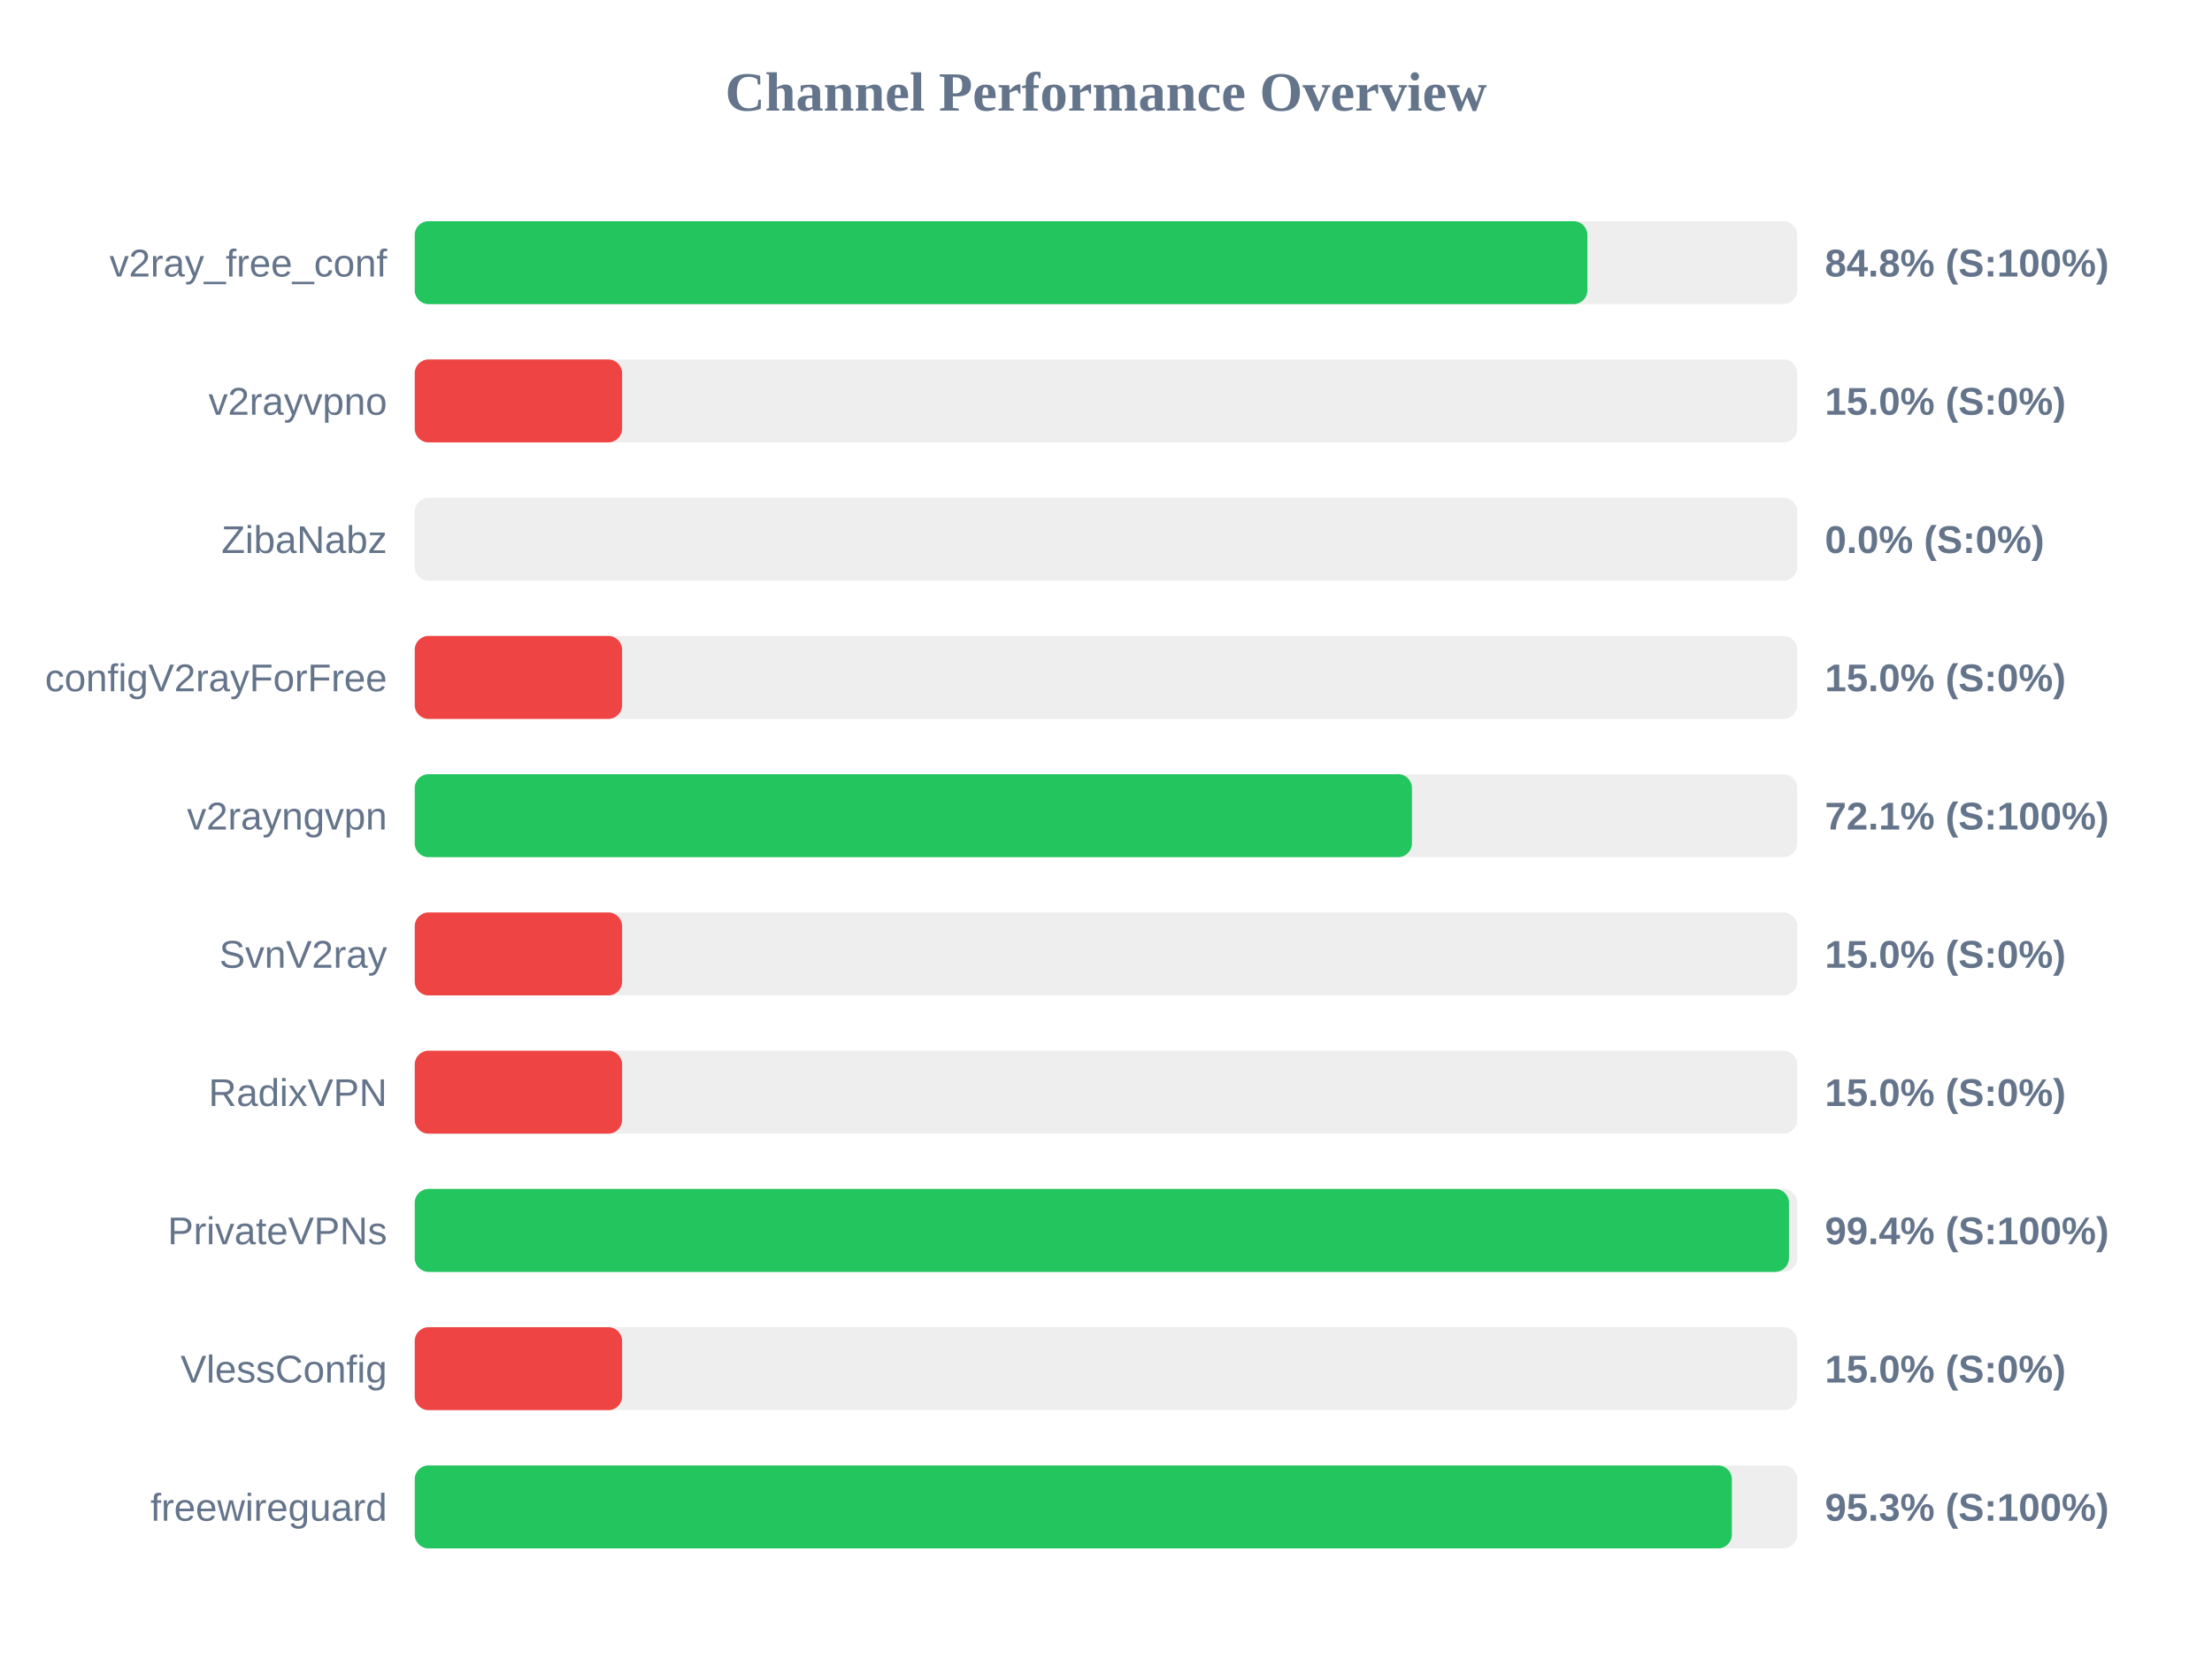
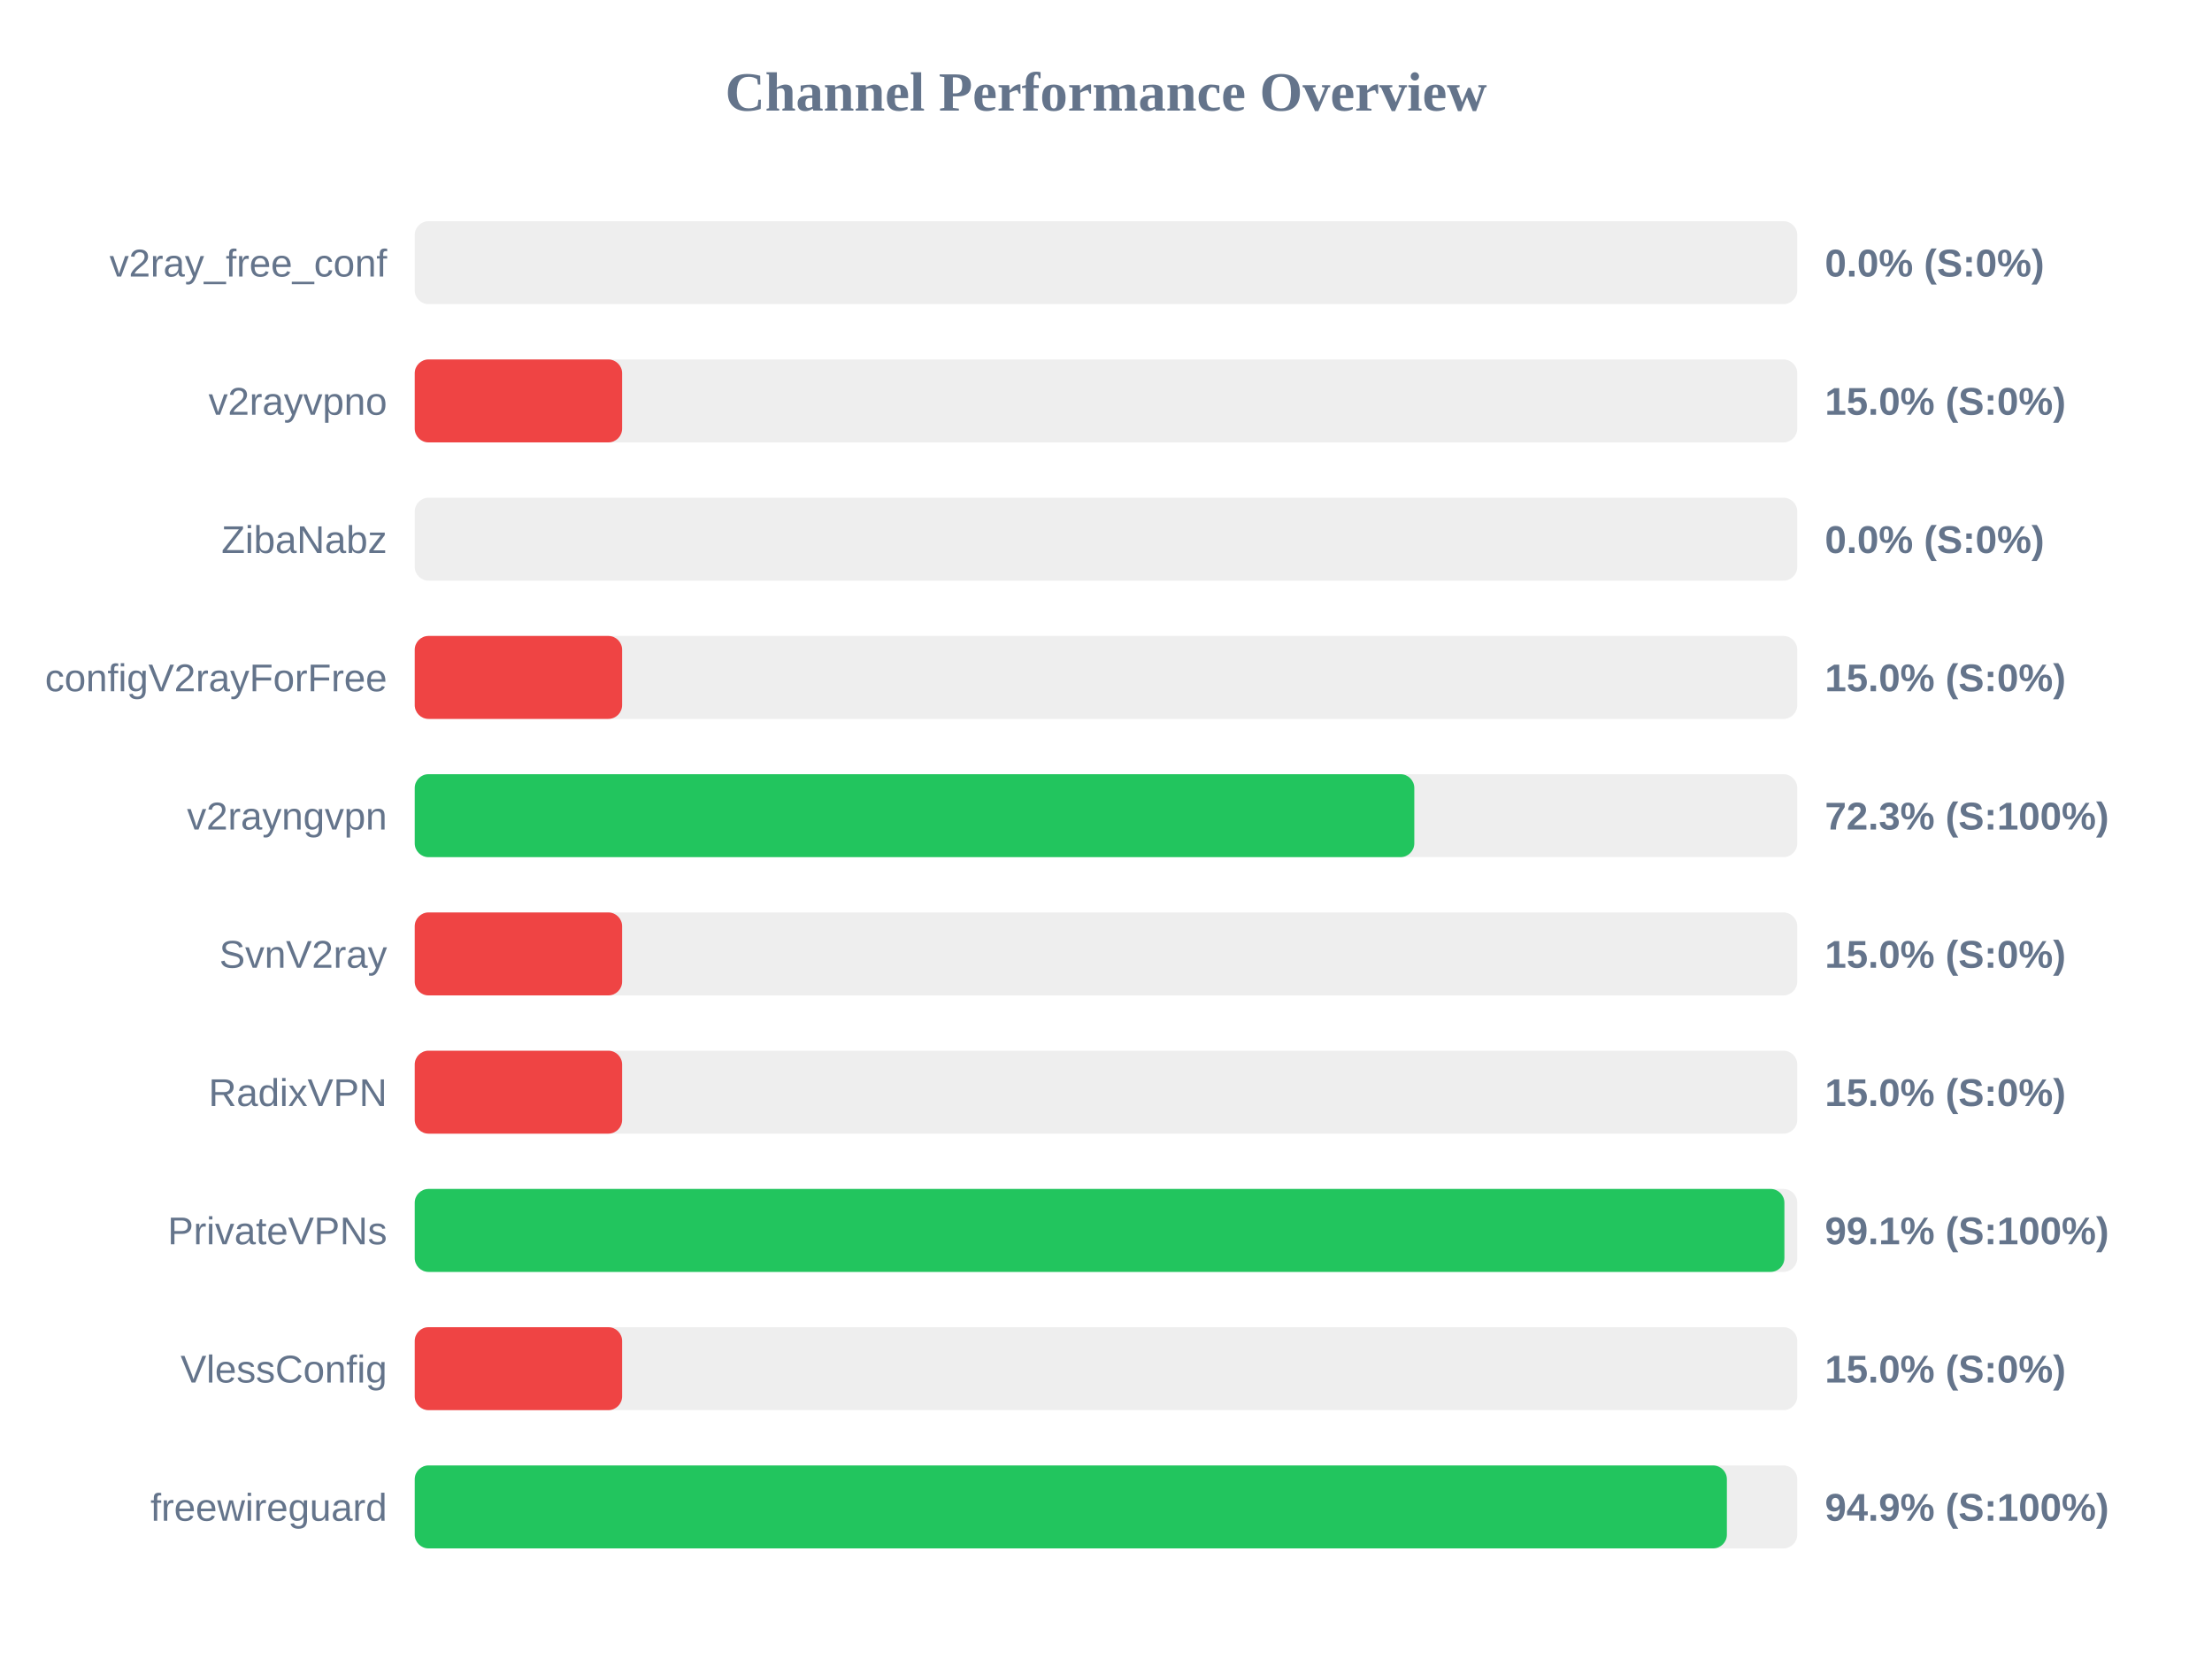
<svg xmlns="http://www.w3.org/2000/svg" width="800" height="600" version="1.1">
  <style>
        .row { font: 14px Arial; fill: #64748b; }
        .score { font: bold 14px Arial; fill: #64748b; }
    </style>
  <text x="400" y="40" text-anchor="middle" font-size="20px" font-weight="bold" fill="#64748b">Channel Performance Overview</text>
  <rect x="150" y="80" width="500" height="30" fill="#eee" rx="5" />
-   <rect x="150" y="80" width="424.1" height="30" fill="#22c55e" rx="5" />
+   <rect x="150" y="80" width="0.0" height="30" fill="#ef4444" rx="5" />
  <text x="140" y="100" text-anchor="end" class="row">v2ray_free_conf</text>
-   <text x="660" y="100" text-anchor="start" class="score">84.8% (S:100%)</text>
+   <text x="660" y="100" text-anchor="start" class="score">0.0% (S:0%)</text>
  <rect x="150" y="130" width="500" height="30" fill="#eee" rx="5" />
  <rect x="150" y="130" width="75.0" height="30" fill="#ef4444" rx="5" />
  <text x="140" y="150" text-anchor="end" class="row">v2rayvpno</text>
  <text x="660" y="150" text-anchor="start" class="score">15.0% (S:0%)</text>
  <rect x="150" y="180" width="500" height="30" fill="#eee" rx="5" />
  <rect x="150" y="180" width="0.0" height="30" fill="#ef4444" rx="5" />
  <text x="140" y="200" text-anchor="end" class="row">ZibaNabz</text>
  <text x="660" y="200" text-anchor="start" class="score">0.0% (S:0%)</text>
  <rect x="150" y="230" width="500" height="30" fill="#eee" rx="5" />
  <rect x="150" y="230" width="75.0" height="30" fill="#ef4444" rx="5" />
  <text x="140" y="250" text-anchor="end" class="row">configV2rayForFree</text>
  <text x="660" y="250" text-anchor="start" class="score">15.0% (S:0%)</text>
  <rect x="150" y="280" width="500" height="30" fill="#eee" rx="5" />
-   <rect x="150" y="280" width="360.65" height="30" fill="#22c55e" rx="5" />
+   <rect x="150" y="280" width="361.5" height="30" fill="#22c55e" rx="5" />
  <text x="140" y="300" text-anchor="end" class="row">v2rayngvpn</text>
-   <text x="660" y="300" text-anchor="start" class="score">72.1% (S:100%)</text>
+   <text x="660" y="300" text-anchor="start" class="score">72.3% (S:100%)</text>
  <rect x="150" y="330" width="500" height="30" fill="#eee" rx="5" />
  <rect x="150" y="330" width="75.0" height="30" fill="#ef4444" rx="5" />
  <text x="140" y="350" text-anchor="end" class="row">SvnV2ray</text>
  <text x="660" y="350" text-anchor="start" class="score">15.0% (S:0%)</text>
  <rect x="150" y="380" width="500" height="30" fill="#eee" rx="5" />
  <rect x="150" y="380" width="75.0" height="30" fill="#ef4444" rx="5" />
  <text x="140" y="400" text-anchor="end" class="row">RadixVPN</text>
  <text x="660" y="400" text-anchor="start" class="score">15.0% (S:0%)</text>
  <rect x="150" y="430" width="500" height="30" fill="#eee" rx="5" />
-   <rect x="150" y="430" width="497.0" height="30" fill="#22c55e" rx="5" />
+   <rect x="150" y="430" width="495.35" height="30" fill="#22c55e" rx="5" />
  <text x="140" y="450" text-anchor="end" class="row">PrivateVPNs</text>
-   <text x="660" y="450" text-anchor="start" class="score">99.4% (S:100%)</text>
+   <text x="660" y="450" text-anchor="start" class="score">99.1% (S:100%)</text>
  <rect x="150" y="480" width="500" height="30" fill="#eee" rx="5" />
  <rect x="150" y="480" width="75.0" height="30" fill="#ef4444" rx="5" />
  <text x="140" y="500" text-anchor="end" class="row">VlessConfig</text>
  <text x="660" y="500" text-anchor="start" class="score">15.0% (S:0%)</text>
  <rect x="150" y="530" width="500" height="30" fill="#eee" rx="5" />
-   <rect x="150" y="530" width="476.35" height="30" fill="#22c55e" rx="5" />
+   <rect x="150" y="530" width="474.55" height="30" fill="#22c55e" rx="5" />
  <text x="140" y="550" text-anchor="end" class="row">freewireguard</text>
-   <text x="660" y="550" text-anchor="start" class="score">95.3% (S:100%)</text>
+   <text x="660" y="550" text-anchor="start" class="score">94.9% (S:100%)</text>
</svg>
